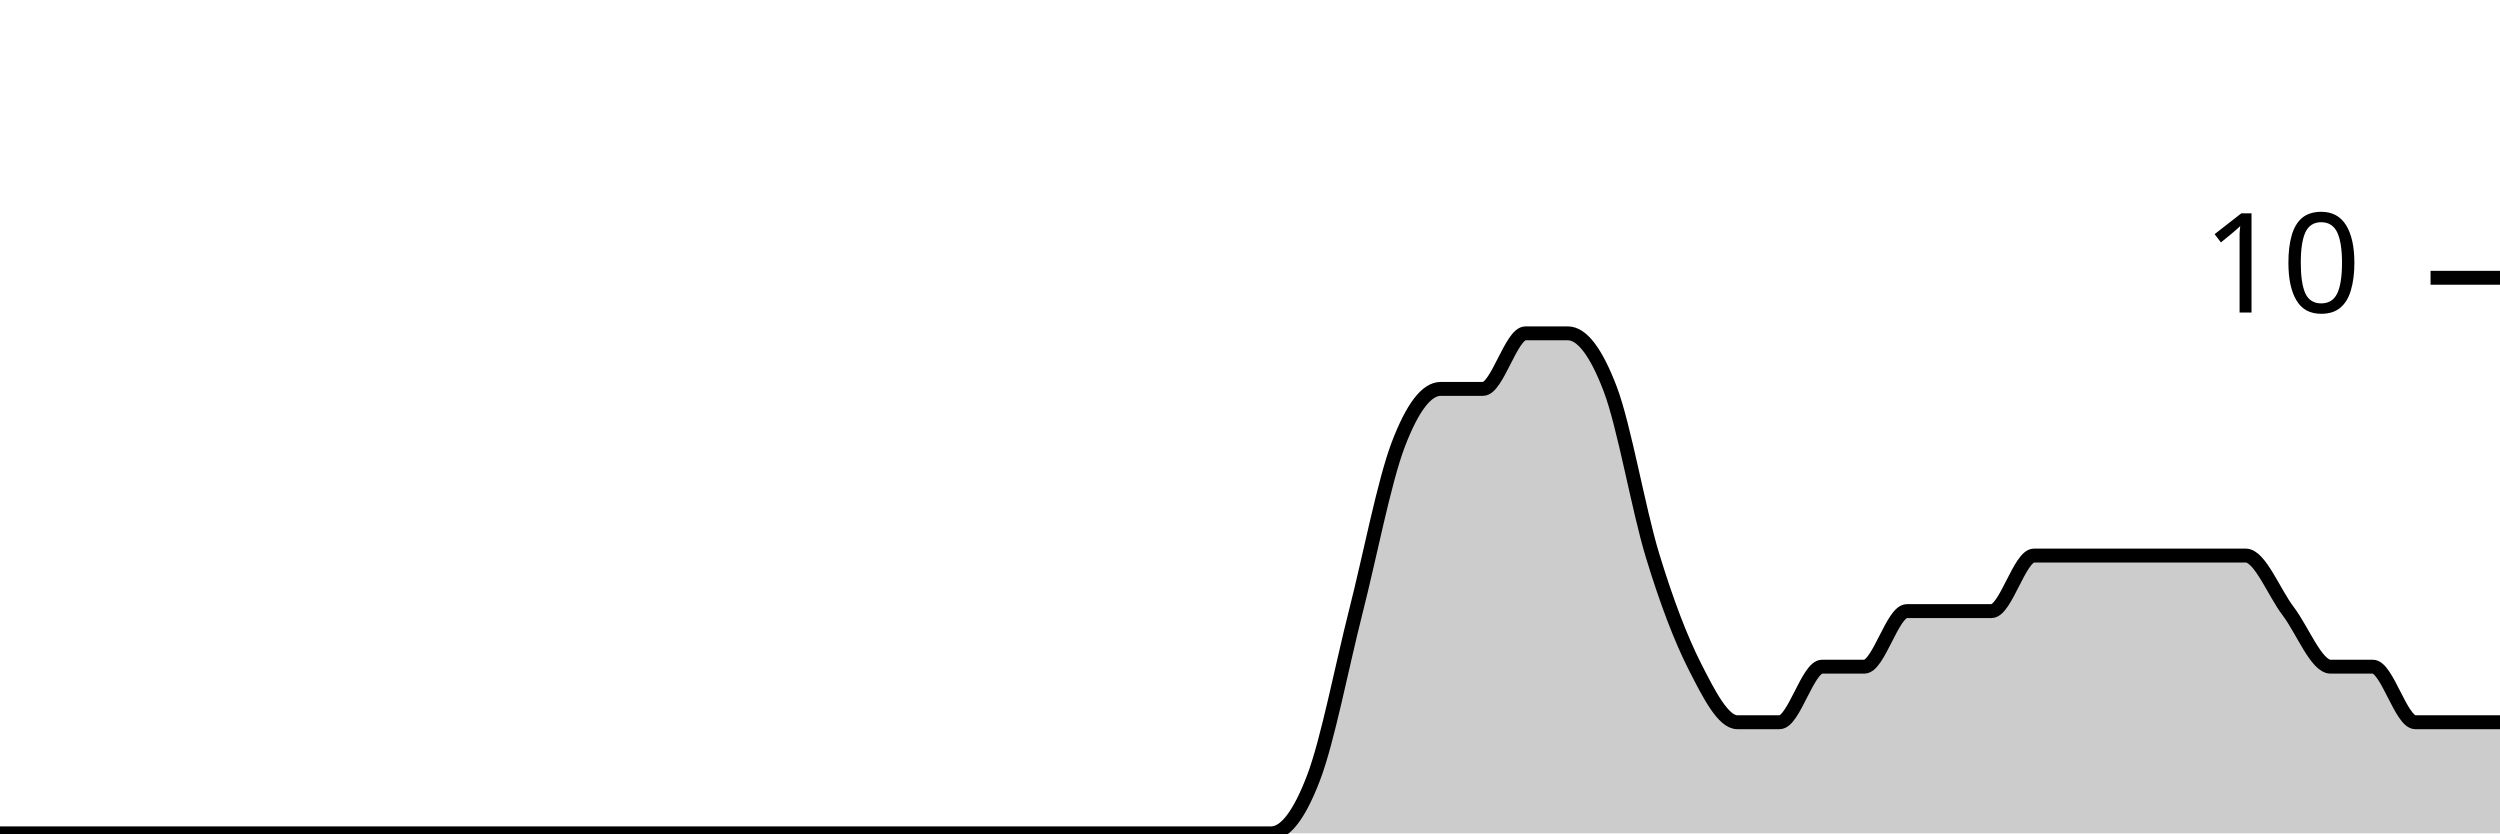
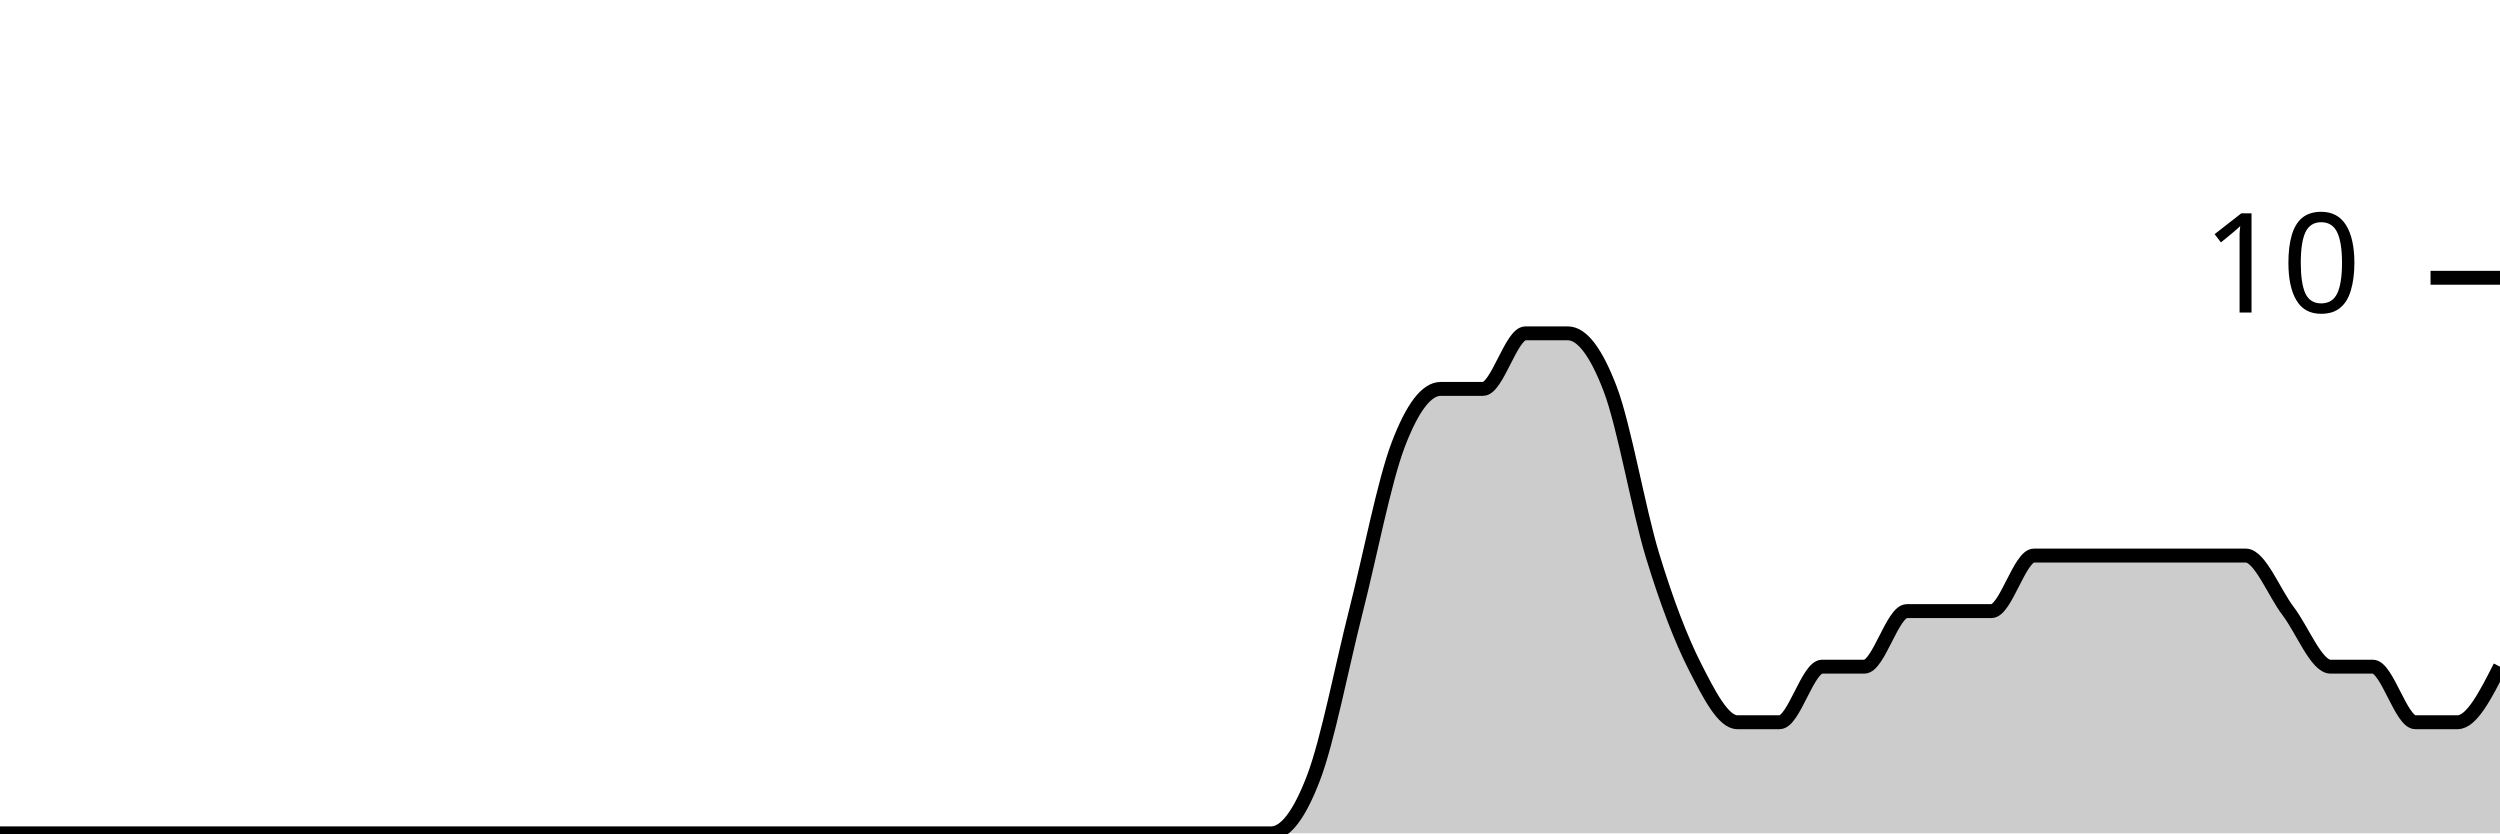
<svg xmlns="http://www.w3.org/2000/svg" viewBox="0 0 180 60">
  <g transform="translate(0,20)">
-     <path class="area" fill="rgba(0, 0, 0, 0.2)" d="M0,40C1.017,40,2.034,40,3.051,40C4.068,40,5.085,40,6.102,40C7.119,40,8.136,40,9.153,40C10.169,40,11.186,40,12.203,40C13.22,40,14.237,40,15.254,40C16.271,40,17.288,40,18.305,40C19.322,40,20.339,40,21.356,40C22.373,40,23.39,40,24.407,40C25.424,40,26.441,40,27.458,40C28.475,40,29.492,40,30.508,40C31.525,40,32.542,40,33.559,40C34.576,40,35.593,40,36.61,40C37.627,40,38.644,40,39.661,40C40.678,40,41.695,40,42.712,40C43.729,40,44.746,40,45.763,40C46.78,40,47.797,40,48.814,40C49.831,40,50.847,40,51.864,40C52.881,40,53.898,40,54.915,40C55.932,40,56.949,40,57.966,40C58.983,40,60,40,61.017,40C62.034,40,63.051,40,64.068,40C65.085,40,66.102,40,67.119,40C68.136,40,69.153,40,70.169,40C71.186,40,72.203,40,73.22,40C74.237,40,75.254,40,76.271,40C77.288,40,78.305,40,79.322,40C80.339,40,81.356,40,82.373,40C83.39,40,84.407,40,85.424,40C86.441,40,87.458,40,88.475,40C89.492,40,90.508,40,91.525,40C92.542,40,93.559,38.667,94.576,36C95.593,33.333,96.61,28,97.627,24C98.644,20,99.661,14.667,100.678,12C101.695,9.333,102.712,8,103.729,8C104.746,8,105.763,8,106.78,8C107.797,8,108.814,4,109.831,4C110.847,4,111.864,4,112.881,4C113.898,4,114.915,5.333,115.932,8C116.949,10.667,117.966,16.667,118.983,20C120,23.333,121.017,26,122.034,28C123.051,30,124.068,32,125.085,32C126.102,32,127.119,32,128.136,32C129.153,32,130.169,28,131.186,28C132.203,28,133.22,28,134.237,28C135.254,28,136.271,24,137.288,24C138.305,24,139.322,24,140.339,24C141.356,24,142.373,24,143.39,24C144.407,24,145.424,20,146.441,20C147.458,20,148.475,20,149.492,20C150.508,20,151.525,20,152.542,20C153.559,20,154.576,20,155.593,20C156.61,20,157.627,20,158.644,20C159.661,20,160.678,20,161.695,20C162.712,20,163.729,22.667,164.746,24C165.763,25.333,166.78,28,167.797,28C168.814,28,169.831,28,170.847,28C171.864,28,172.881,32,173.898,32C174.915,32,175.932,32,176.949,32C177.966,32,178.983,32,180,32L180,40C178.983,40,177.966,40,176.949,40C175.932,40,174.915,40,173.898,40C172.881,40,171.864,40,170.847,40C169.831,40,168.814,40,167.797,40C166.78,40,165.763,40,164.746,40C163.729,40,162.712,40,161.695,40C160.678,40,159.661,40,158.644,40C157.627,40,156.61,40,155.593,40C154.576,40,153.559,40,152.542,40C151.525,40,150.508,40,149.492,40C148.475,40,147.458,40,146.441,40C145.424,40,144.407,40,143.39,40C142.373,40,141.356,40,140.339,40C139.322,40,138.305,40,137.288,40C136.271,40,135.254,40,134.237,40C133.22,40,132.203,40,131.186,40C130.169,40,129.153,40,128.136,40C127.119,40,126.102,40,125.085,40C124.068,40,123.051,40,122.034,40C121.017,40,120,40,118.983,40C117.966,40,116.949,40,115.932,40C114.915,40,113.898,40,112.881,40C111.864,40,110.847,40,109.831,40C108.814,40,107.797,40,106.78,40C105.763,40,104.746,40,103.729,40C102.712,40,101.695,40,100.678,40C99.661,40,98.644,40,97.627,40C96.61,40,95.593,40,94.576,40C93.559,40,92.542,40,91.525,40C90.508,40,89.492,40,88.475,40C87.458,40,86.441,40,85.424,40C84.407,40,83.39,40,82.373,40C81.356,40,80.339,40,79.322,40C78.305,40,77.288,40,76.271,40C75.254,40,74.237,40,73.22,40C72.203,40,71.186,40,70.169,40C69.153,40,68.136,40,67.119,40C66.102,40,65.085,40,64.068,40C63.051,40,62.034,40,61.017,40C60,40,58.983,40,57.966,40C56.949,40,55.932,40,54.915,40C53.898,40,52.881,40,51.864,40C50.847,40,49.831,40,48.814,40C47.797,40,46.78,40,45.763,40C44.746,40,43.729,40,42.712,40C41.695,40,40.678,40,39.661,40C38.644,40,37.627,40,36.61,40C35.593,40,34.576,40,33.559,40C32.542,40,31.525,40,30.508,40C29.492,40,28.475,40,27.458,40C26.441,40,25.424,40,24.407,40C23.39,40,22.373,40,21.356,40C20.339,40,19.322,40,18.305,40C17.288,40,16.271,40,15.254,40C14.237,40,13.22,40,12.203,40C11.186,40,10.169,40,9.153,40C8.136,40,7.119,40,6.102,40C5.085,40,4.068,40,3.051,40C2.034,40,1.017,40,0,40Z" />
-     <path class="line" stroke="black" fill="none" d="M0,40C1.017,40,2.034,40,3.051,40C4.068,40,5.085,40,6.102,40C7.119,40,8.136,40,9.153,40C10.169,40,11.186,40,12.203,40C13.22,40,14.237,40,15.254,40C16.271,40,17.288,40,18.305,40C19.322,40,20.339,40,21.356,40C22.373,40,23.39,40,24.407,40C25.424,40,26.441,40,27.458,40C28.475,40,29.492,40,30.508,40C31.525,40,32.542,40,33.559,40C34.576,40,35.593,40,36.61,40C37.627,40,38.644,40,39.661,40C40.678,40,41.695,40,42.712,40C43.729,40,44.746,40,45.763,40C46.78,40,47.797,40,48.814,40C49.831,40,50.847,40,51.864,40C52.881,40,53.898,40,54.915,40C55.932,40,56.949,40,57.966,40C58.983,40,60,40,61.017,40C62.034,40,63.051,40,64.068,40C65.085,40,66.102,40,67.119,40C68.136,40,69.153,40,70.169,40C71.186,40,72.203,40,73.22,40C74.237,40,75.254,40,76.271,40C77.288,40,78.305,40,79.322,40C80.339,40,81.356,40,82.373,40C83.39,40,84.407,40,85.424,40C86.441,40,87.458,40,88.475,40C89.492,40,90.508,40,91.525,40C92.542,40,93.559,38.667,94.576,36C95.593,33.333,96.61,28,97.627,24C98.644,20,99.661,14.667,100.678,12C101.695,9.333,102.712,8,103.729,8C104.746,8,105.763,8,106.78,8C107.797,8,108.814,4,109.831,4C110.847,4,111.864,4,112.881,4C113.898,4,114.915,5.333,115.932,8C116.949,10.667,117.966,16.667,118.983,20C120,23.333,121.017,26,122.034,28C123.051,30,124.068,32,125.085,32C126.102,32,127.119,32,128.136,32C129.153,32,130.169,28,131.186,28C132.203,28,133.22,28,134.237,28C135.254,28,136.271,24,137.288,24C138.305,24,139.322,24,140.339,24C141.356,24,142.373,24,143.39,24C144.407,24,145.424,20,146.441,20C147.458,20,148.475,20,149.492,20C150.508,20,151.525,20,152.542,20C153.559,20,154.576,20,155.593,20C156.61,20,157.627,20,158.644,20C159.661,20,160.678,20,161.695,20C162.712,20,163.729,22.667,164.746,24C165.763,25.333,166.78,28,167.797,28C168.814,28,169.831,28,170.847,28C171.864,28,172.881,32,173.898,32C174.915,32,175.932,32,176.949,32C177.966,32,178.983,32,180,32" />
+     <path class="area" fill="rgba(0, 0, 0, 0.2)" d="M0,40C1.017,40,2.034,40,3.051,40C4.068,40,5.085,40,6.102,40C7.119,40,8.136,40,9.153,40C10.169,40,11.186,40,12.203,40C13.22,40,14.237,40,15.254,40C16.271,40,17.288,40,18.305,40C19.322,40,20.339,40,21.356,40C22.373,40,23.39,40,24.407,40C25.424,40,26.441,40,27.458,40C28.475,40,29.492,40,30.508,40C31.525,40,32.542,40,33.559,40C34.576,40,35.593,40,36.61,40C37.627,40,38.644,40,39.661,40C40.678,40,41.695,40,42.712,40C43.729,40,44.746,40,45.763,40C46.78,40,47.797,40,48.814,40C49.831,40,50.847,40,51.864,40C52.881,40,53.898,40,54.915,40C55.932,40,56.949,40,57.966,40C58.983,40,60,40,61.017,40C62.034,40,63.051,40,64.068,40C65.085,40,66.102,40,67.119,40C68.136,40,69.153,40,70.169,40C71.186,40,72.203,40,73.22,40C74.237,40,75.254,40,76.271,40C77.288,40,78.305,40,79.322,40C80.339,40,81.356,40,82.373,40C83.39,40,84.407,40,85.424,40C86.441,40,87.458,40,88.475,40C89.492,40,90.508,40,91.525,40C92.542,40,93.559,38.667,94.576,36C95.593,33.333,96.61,28,97.627,24C98.644,20,99.661,14.667,100.678,12C101.695,9.333,102.712,8,103.729,8C104.746,8,105.763,8,106.78,8C107.797,8,108.814,4,109.831,4C110.847,4,111.864,4,112.881,4C113.898,4,114.915,5.333,115.932,8C116.949,10.667,117.966,16.667,118.983,20C120,23.333,121.017,26,122.034,28C123.051,30,124.068,32,125.085,32C126.102,32,127.119,32,128.136,32C129.153,32,130.169,28,131.186,28C132.203,28,133.22,28,134.237,28C135.254,28,136.271,24,137.288,24C138.305,24,139.322,24,140.339,24C141.356,24,142.373,24,143.39,24C144.407,24,145.424,20,146.441,20C147.458,20,148.475,20,149.492,20C150.508,20,151.525,20,152.542,20C153.559,20,154.576,20,155.593,20C156.61,20,157.627,20,158.644,20C159.661,20,160.678,20,161.695,20C162.712,20,163.729,22.667,164.746,24C165.763,25.333,166.78,28,167.797,28C168.814,28,169.831,28,170.847,28C171.864,28,172.881,32,173.898,32C174.915,32,175.932,32,176.949,32C177.966,32,178.983,30,180,28L180,40C178.983,40,177.966,40,176.949,40C175.932,40,174.915,40,173.898,40C172.881,40,171.864,40,170.847,40C169.831,40,168.814,40,167.797,40C166.78,40,165.763,40,164.746,40C163.729,40,162.712,40,161.695,40C160.678,40,159.661,40,158.644,40C157.627,40,156.61,40,155.593,40C154.576,40,153.559,40,152.542,40C151.525,40,150.508,40,149.492,40C148.475,40,147.458,40,146.441,40C145.424,40,144.407,40,143.39,40C142.373,40,141.356,40,140.339,40C139.322,40,138.305,40,137.288,40C136.271,40,135.254,40,134.237,40C133.22,40,132.203,40,131.186,40C130.169,40,129.153,40,128.136,40C127.119,40,126.102,40,125.085,40C124.068,40,123.051,40,122.034,40C121.017,40,120,40,118.983,40C117.966,40,116.949,40,115.932,40C114.915,40,113.898,40,112.881,40C111.864,40,110.847,40,109.831,40C108.814,40,107.797,40,106.78,40C105.763,40,104.746,40,103.729,40C102.712,40,101.695,40,100.678,40C99.661,40,98.644,40,97.627,40C96.61,40,95.593,40,94.576,40C93.559,40,92.542,40,91.525,40C90.508,40,89.492,40,88.475,40C87.458,40,86.441,40,85.424,40C84.407,40,83.39,40,82.373,40C81.356,40,80.339,40,79.322,40C78.305,40,77.288,40,76.271,40C75.254,40,74.237,40,73.22,40C72.203,40,71.186,40,70.169,40C69.153,40,68.136,40,67.119,40C66.102,40,65.085,40,64.068,40C63.051,40,62.034,40,61.017,40C60,40,58.983,40,57.966,40C56.949,40,55.932,40,54.915,40C53.898,40,52.881,40,51.864,40C50.847,40,49.831,40,48.814,40C47.797,40,46.78,40,45.763,40C44.746,40,43.729,40,42.712,40C41.695,40,40.678,40,39.661,40C38.644,40,37.627,40,36.61,40C35.593,40,34.576,40,33.559,40C32.542,40,31.525,40,30.508,40C29.492,40,28.475,40,27.458,40C26.441,40,25.424,40,24.407,40C23.39,40,22.373,40,21.356,40C20.339,40,19.322,40,18.305,40C17.288,40,16.271,40,15.254,40C14.237,40,13.22,40,12.203,40C11.186,40,10.169,40,9.153,40C8.136,40,7.119,40,6.102,40C5.085,40,4.068,40,3.051,40C2.034,40,1.017,40,0,40Z" />
+     <path class="line" stroke="black" fill="none" d="M0,40C1.017,40,2.034,40,3.051,40C4.068,40,5.085,40,6.102,40C7.119,40,8.136,40,9.153,40C10.169,40,11.186,40,12.203,40C13.22,40,14.237,40,15.254,40C16.271,40,17.288,40,18.305,40C19.322,40,20.339,40,21.356,40C22.373,40,23.39,40,24.407,40C25.424,40,26.441,40,27.458,40C28.475,40,29.492,40,30.508,40C31.525,40,32.542,40,33.559,40C34.576,40,35.593,40,36.61,40C37.627,40,38.644,40,39.661,40C40.678,40,41.695,40,42.712,40C43.729,40,44.746,40,45.763,40C46.78,40,47.797,40,48.814,40C49.831,40,50.847,40,51.864,40C52.881,40,53.898,40,54.915,40C55.932,40,56.949,40,57.966,40C58.983,40,60,40,61.017,40C62.034,40,63.051,40,64.068,40C65.085,40,66.102,40,67.119,40C68.136,40,69.153,40,70.169,40C71.186,40,72.203,40,73.22,40C74.237,40,75.254,40,76.271,40C77.288,40,78.305,40,79.322,40C80.339,40,81.356,40,82.373,40C83.39,40,84.407,40,85.424,40C86.441,40,87.458,40,88.475,40C89.492,40,90.508,40,91.525,40C92.542,40,93.559,38.667,94.576,36C95.593,33.333,96.61,28,97.627,24C98.644,20,99.661,14.667,100.678,12C101.695,9.333,102.712,8,103.729,8C104.746,8,105.763,8,106.78,8C107.797,8,108.814,4,109.831,4C110.847,4,111.864,4,112.881,4C113.898,4,114.915,5.333,115.932,8C116.949,10.667,117.966,16.667,118.983,20C120,23.333,121.017,26,122.034,28C123.051,30,124.068,32,125.085,32C126.102,32,127.119,32,128.136,32C129.153,32,130.169,28,131.186,28C132.203,28,133.22,28,134.237,28C135.254,28,136.271,24,137.288,24C138.305,24,139.322,24,140.339,24C141.356,24,142.373,24,143.39,24C144.407,24,145.424,20,146.441,20C147.458,20,148.475,20,149.492,20C150.508,20,151.525,20,152.542,20C153.559,20,154.576,20,155.593,20C156.61,20,157.627,20,158.644,20C159.661,20,160.678,20,161.695,20C162.712,20,163.729,22.667,164.746,24C165.763,25.333,166.78,28,167.797,28C168.814,28,169.831,28,170.847,28C171.864,28,172.881,32,173.898,32C174.915,32,175.932,32,176.949,32C177.966,32,178.983,30,180,28" />
    <path class="axis-ceiling" stroke-width="1" stroke="black" fill="none" d="M175,0L180,0" />
    <text class="axis-ceiling-label" font-family="sans-serif" text-anchor="end" font-size="10px" x="170" y="2.5">10</text>
  </g>
</svg>
